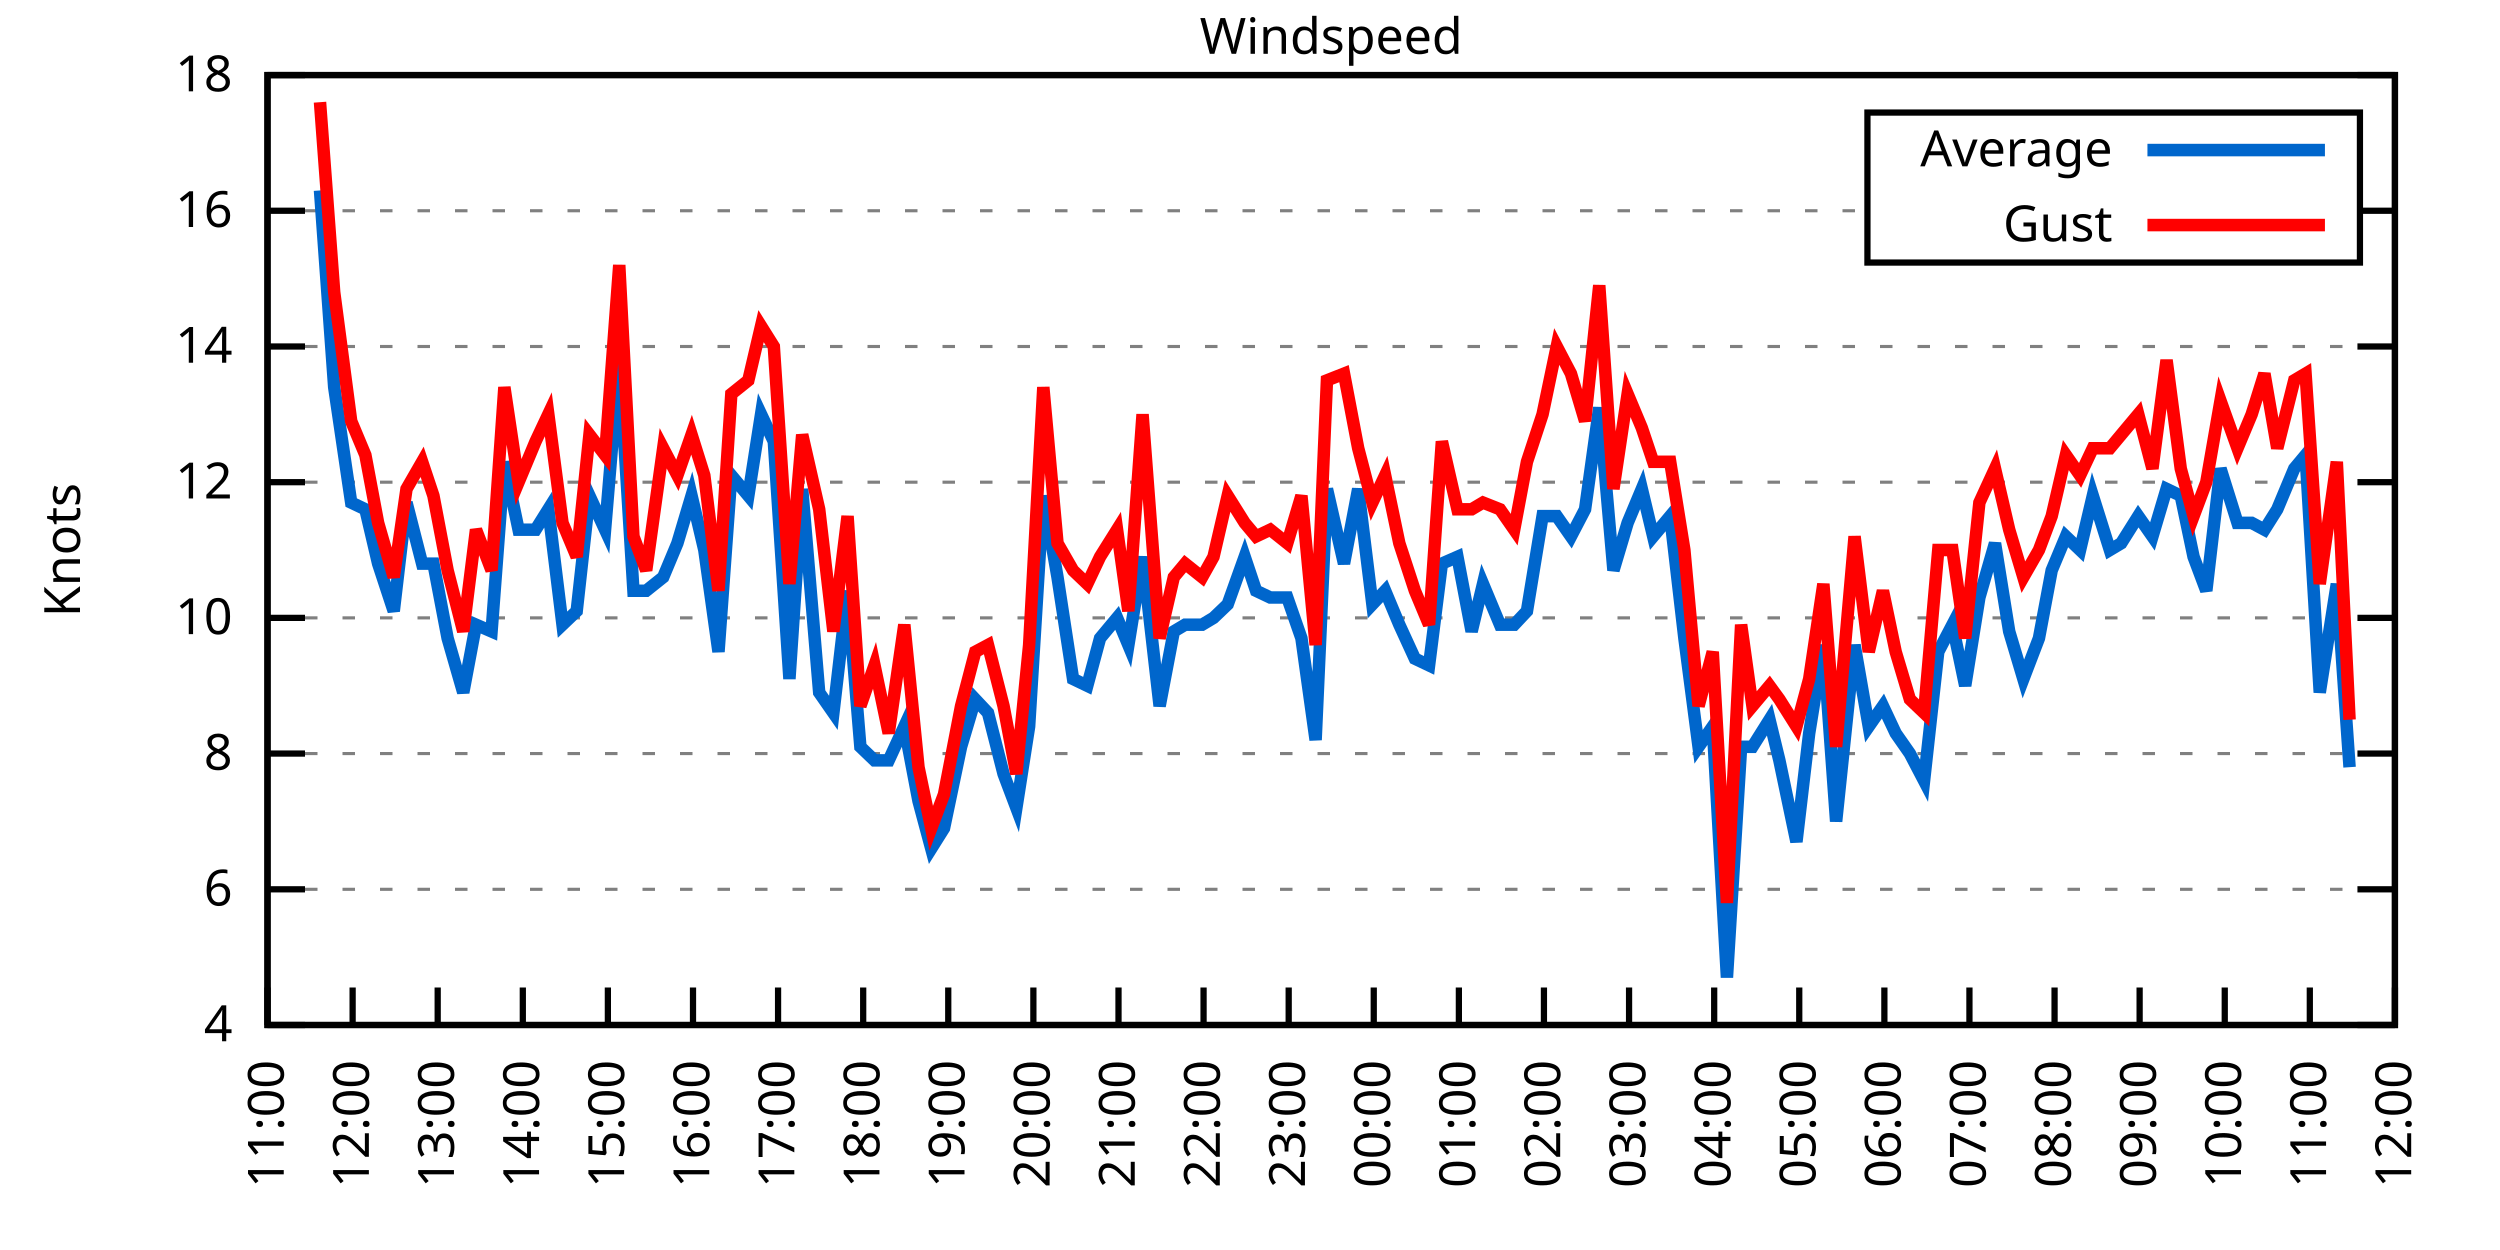
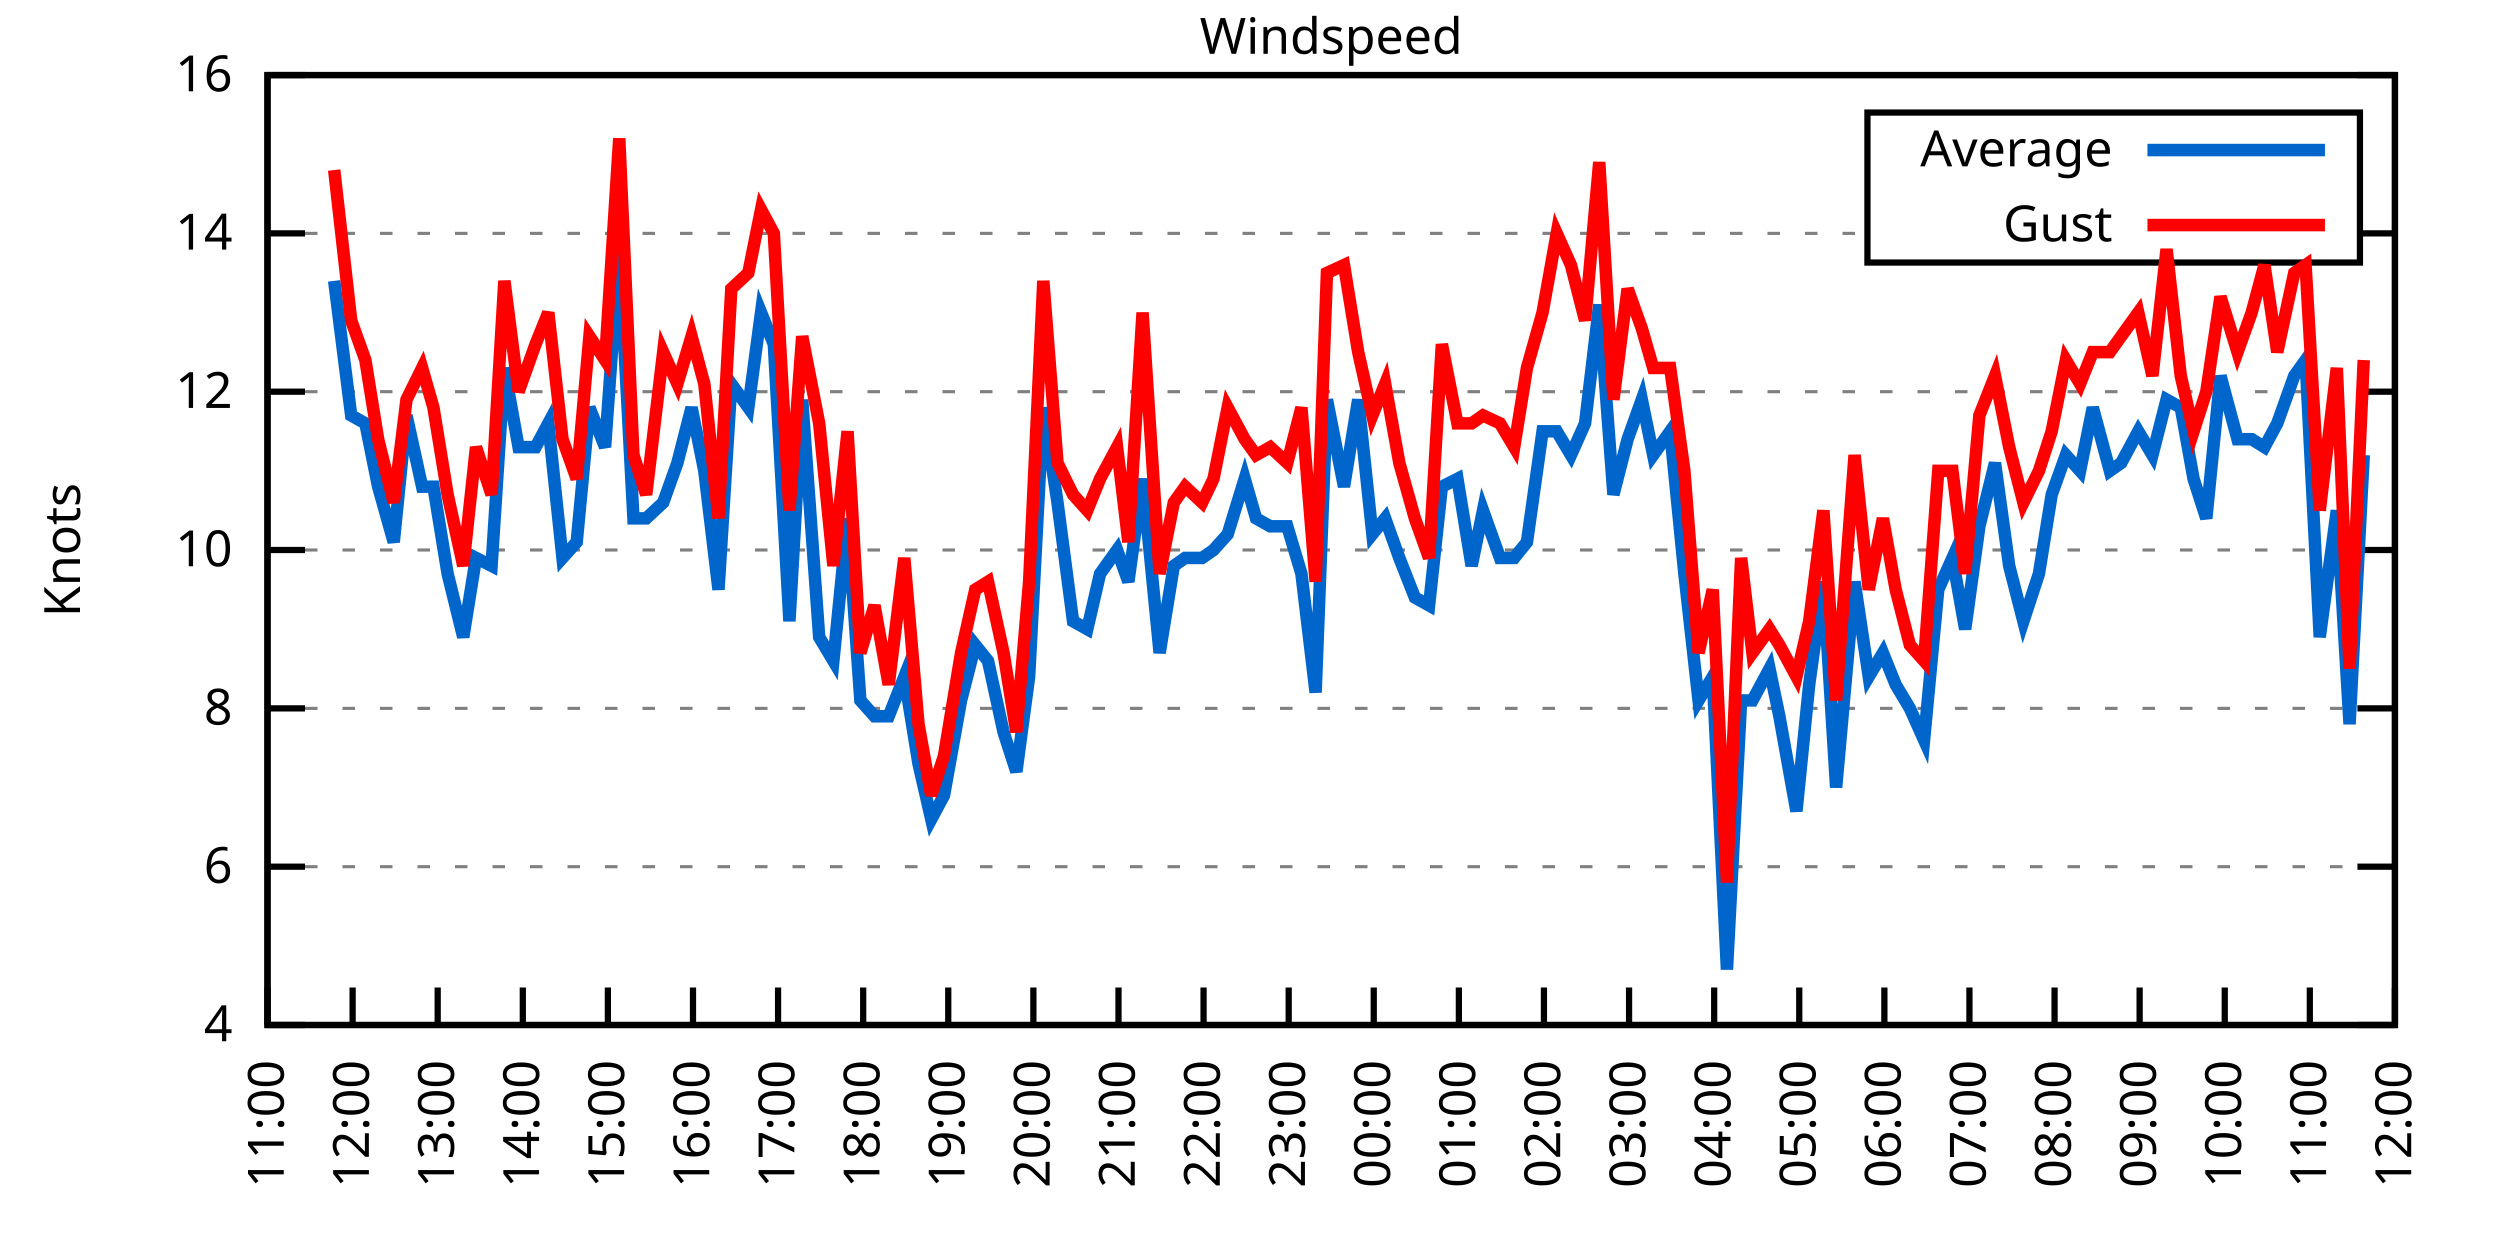
<svg xmlns="http://www.w3.org/2000/svg" xmlns:xlink="http://www.w3.org/1999/xlink" width="400" height="200" viewBox="0 0 400 200">
  <g id="gnuplot_canvas">
    <rect x="0" y="0" width="400" height="200" fill="none" />
    <defs>
      <circle id="gpDot" r="0.5" stroke-width="0.5" stroke="currentColor" />
      <path id="gpPt0" stroke-width="0.333" stroke="currentColor" d="M-1,0 h2 M0,-1 v2" />
      <path id="gpPt1" stroke-width="0.333" stroke="currentColor" d="M-1,-1 L1,1 M1,-1 L-1,1" />
      <path id="gpPt2" stroke-width="0.333" stroke="currentColor" d="M-1,0 L1,0 M0,-1 L0,1 M-1,-1 L1,1 M-1,1 L1,-1" />
      <rect id="gpPt3" stroke-width="0.333" stroke="currentColor" x="-1" y="-1" width="2" height="2" />
      <rect id="gpPt4" stroke-width="0.333" stroke="currentColor" fill="currentColor" x="-1" y="-1" width="2" height="2" />
      <circle id="gpPt5" stroke-width="0.333" stroke="currentColor" cx="0" cy="0" r="1" />
      <use xlink:href="#gpPt5" id="gpPt6" fill="currentColor" stroke="none" />
      <path id="gpPt7" stroke-width="0.333" stroke="currentColor" d="M0,-1.33 L-1.33,0.67 L1.33,0.67 z" />
      <use xlink:href="#gpPt7" id="gpPt8" fill="currentColor" stroke="none" />
      <use xlink:href="#gpPt7" id="gpPt9" stroke="currentColor" transform="rotate(180)" />
      <use xlink:href="#gpPt9" id="gpPt10" fill="currentColor" stroke="none" />
      <use xlink:href="#gpPt3" id="gpPt11" stroke="currentColor" transform="rotate(45)" />
      <use xlink:href="#gpPt11" id="gpPt12" fill="currentColor" stroke="none" />
      <path id="gpPt13" stroke-width="0.333" stroke="currentColor" d="M0,1.330 L1.265,0.411 L0.782,-1.067 L-0.782,-1.076 L-1.265,0.411 z" />
      <use xlink:href="#gpPt13" id="gpPt14" fill="currentColor" stroke="none" />
      <filter id="textbox" filterUnits="objectBoundingBox" x="0" y="0" height="1" width="1">
        <feFlood flood-color="white" flood-opacity="1" result="bgnd" />
        <feComposite in="SourceGraphic" in2="bgnd" operator="atop" />
      </filter>
      <filter id="greybox" filterUnits="objectBoundingBox" x="0" y="0" height="1" width="1">
        <feFlood flood-color="lightgrey" flood-opacity="1" result="grey" />
        <feComposite in="SourceGraphic" in2="grey" operator="atop" />
      </filter>
    </defs>
    <g fill="none" color="white" stroke="currentColor" stroke-width="1.00" stroke-linecap="butt" stroke-linejoin="miter">
</g>
    <g fill="none" color="black" stroke="currentColor" stroke-width="1.00" stroke-linecap="butt" stroke-linejoin="miter">
      <g stroke="none" shape-rendering="crispEdges">
        <polygon fill="rgb(255, 255, 255)" points="42.80,164.00 383.18,164.00 383.18,12.02 42.80,12.02 " />
      </g>
    </g>
    <g fill="none" color="black" stroke="currentColor" stroke-width="1.00" stroke-linecap="butt" stroke-linejoin="miter">
</g>
    <g fill="none" color="black" stroke="black" stroke-width="0.50" stroke-linecap="butt" stroke-linejoin="miter">
</g>
    <g fill="none" color="gray" stroke="currentColor" stroke-width="0.50" stroke-linecap="butt" stroke-linejoin="miter">
      <path stroke="gray" stroke-dasharray="2,4" class="gridline" d="M42.80,164.00 L383.19,164.00  " />
    </g>
    <g fill="none" color="gray" stroke="gray" stroke-width="1.00" stroke-linecap="butt" stroke-linejoin="miter">
</g>
    <g fill="none" color="black" stroke="currentColor" stroke-width="1.00" stroke-linecap="butt" stroke-linejoin="miter">
      <path stroke="black" d="M42.80,164.00 L48.80,164.00 M383.19,164.00 L377.19,164.00  " />
      <g transform="translate(37.20,166.60)" stroke="none" fill="black" font-family="Sans" font-size="8.00" text-anchor="end">
        <text>
          <tspan font-family="Sans"> 4</tspan>
        </text>
      </g>
    </g>
    <g fill="none" color="black" stroke="currentColor" stroke-width="1.00" stroke-linecap="butt" stroke-linejoin="miter">
</g>
    <g fill="none" color="black" stroke="black" stroke-width="0.50" stroke-linecap="butt" stroke-linejoin="miter">
</g>
    <g fill="none" color="gray" stroke="currentColor" stroke-width="0.50" stroke-linecap="butt" stroke-linejoin="miter">
-       <path stroke="gray" stroke-dasharray="2,4" class="gridline" d="M42.80,142.29 L383.19,142.29  " />
-     </g>
-     <g fill="none" color="gray" stroke="gray" stroke-width="1.00" stroke-linecap="butt" stroke-linejoin="miter">
- </g>
-     <g fill="none" color="black" stroke="currentColor" stroke-width="1.00" stroke-linecap="butt" stroke-linejoin="miter">
-       <path stroke="black" d="M42.80,142.29 L48.80,142.29 M383.19,142.29 L377.19,142.29  " />
-       <g transform="translate(37.20,144.89)" stroke="none" fill="black" font-family="Sans" font-size="8.00" text-anchor="end">
+       <path stroke="gray" stroke-dasharray="2,4" class="gridline" d="M42.80,138.67 L383.19,138.67  " />
+     </g>
+     <g fill="none" color="gray" stroke="gray" stroke-width="1.00" stroke-linecap="butt" stroke-linejoin="miter">
+ </g>
+     <g fill="none" color="black" stroke="currentColor" stroke-width="1.00" stroke-linecap="butt" stroke-linejoin="miter">
+       <path stroke="black" d="M42.80,138.67 L48.80,138.67 M383.19,138.67 L377.19,138.67  " />
+       <g transform="translate(37.20,141.27)" stroke="none" fill="black" font-family="Sans" font-size="8.00" text-anchor="end">
        <text>
          <tspan font-family="Sans"> 6</tspan>
        </text>
      </g>
    </g>
    <g fill="none" color="black" stroke="currentColor" stroke-width="1.00" stroke-linecap="butt" stroke-linejoin="miter">
</g>
    <g fill="none" color="black" stroke="black" stroke-width="0.50" stroke-linecap="butt" stroke-linejoin="miter">
</g>
    <g fill="none" color="gray" stroke="currentColor" stroke-width="0.50" stroke-linecap="butt" stroke-linejoin="miter">
-       <path stroke="gray" stroke-dasharray="2,4" class="gridline" d="M42.80,120.57 L383.19,120.57  " />
-     </g>
-     <g fill="none" color="gray" stroke="gray" stroke-width="1.00" stroke-linecap="butt" stroke-linejoin="miter">
- </g>
-     <g fill="none" color="black" stroke="currentColor" stroke-width="1.00" stroke-linecap="butt" stroke-linejoin="miter">
-       <path stroke="black" d="M42.80,120.57 L48.80,120.57 M383.19,120.57 L377.19,120.57  " />
-       <g transform="translate(37.20,123.17)" stroke="none" fill="black" font-family="Sans" font-size="8.00" text-anchor="end">
+       <path stroke="gray" stroke-dasharray="2,4" class="gridline" d="M42.80,113.34 L383.19,113.34  " />
+     </g>
+     <g fill="none" color="gray" stroke="gray" stroke-width="1.00" stroke-linecap="butt" stroke-linejoin="miter">
+ </g>
+     <g fill="none" color="black" stroke="currentColor" stroke-width="1.00" stroke-linecap="butt" stroke-linejoin="miter">
+       <path stroke="black" d="M42.80,113.34 L48.80,113.34 M383.19,113.34 L377.19,113.34  " />
+       <g transform="translate(37.20,115.94)" stroke="none" fill="black" font-family="Sans" font-size="8.00" text-anchor="end">
        <text>
          <tspan font-family="Sans"> 8</tspan>
        </text>
      </g>
    </g>
    <g fill="none" color="black" stroke="currentColor" stroke-width="1.00" stroke-linecap="butt" stroke-linejoin="miter">
</g>
    <g fill="none" color="black" stroke="black" stroke-width="0.50" stroke-linecap="butt" stroke-linejoin="miter">
</g>
    <g fill="none" color="gray" stroke="currentColor" stroke-width="0.50" stroke-linecap="butt" stroke-linejoin="miter">
-       <path stroke="gray" stroke-dasharray="2,4" class="gridline" d="M42.80,98.86 L383.19,98.86  " />
-     </g>
-     <g fill="none" color="gray" stroke="gray" stroke-width="1.00" stroke-linecap="butt" stroke-linejoin="miter">
- </g>
-     <g fill="none" color="black" stroke="currentColor" stroke-width="1.00" stroke-linecap="butt" stroke-linejoin="miter">
-       <path stroke="black" d="M42.80,98.86 L48.80,98.86 M383.19,98.86 L377.19,98.86  " />
-       <g transform="translate(37.20,101.46)" stroke="none" fill="black" font-family="Sans" font-size="8.00" text-anchor="end">
+       <path stroke="gray" stroke-dasharray="2,4" class="gridline" d="M42.80,88.00 L383.19,88.00  " />
+     </g>
+     <g fill="none" color="gray" stroke="gray" stroke-width="1.00" stroke-linecap="butt" stroke-linejoin="miter">
+ </g>
+     <g fill="none" color="black" stroke="currentColor" stroke-width="1.00" stroke-linecap="butt" stroke-linejoin="miter">
+       <path stroke="black" d="M42.80,88.00 L48.80,88.00 M383.19,88.00 L377.19,88.00  " />
+       <g transform="translate(37.20,90.60)" stroke="none" fill="black" font-family="Sans" font-size="8.00" text-anchor="end">
        <text>
          <tspan font-family="Sans"> 10</tspan>
        </text>
      </g>
    </g>
    <g fill="none" color="black" stroke="currentColor" stroke-width="1.00" stroke-linecap="butt" stroke-linejoin="miter">
</g>
    <g fill="none" color="black" stroke="black" stroke-width="0.50" stroke-linecap="butt" stroke-linejoin="miter">
</g>
    <g fill="none" color="gray" stroke="currentColor" stroke-width="0.50" stroke-linecap="butt" stroke-linejoin="miter">
-       <path stroke="gray" stroke-dasharray="2,4" class="gridline" d="M42.80,77.15 L383.19,77.15  " />
-     </g>
-     <g fill="none" color="gray" stroke="gray" stroke-width="1.00" stroke-linecap="butt" stroke-linejoin="miter">
- </g>
-     <g fill="none" color="black" stroke="currentColor" stroke-width="1.00" stroke-linecap="butt" stroke-linejoin="miter">
-       <path stroke="black" d="M42.80,77.15 L48.80,77.15 M383.19,77.15 L377.19,77.15  " />
-       <g transform="translate(37.20,79.75)" stroke="none" fill="black" font-family="Sans" font-size="8.00" text-anchor="end">
+       <path stroke="gray" stroke-dasharray="2,4" class="gridline" d="M42.80,62.67 L383.19,62.67  " />
+     </g>
+     <g fill="none" color="gray" stroke="gray" stroke-width="1.00" stroke-linecap="butt" stroke-linejoin="miter">
+ </g>
+     <g fill="none" color="black" stroke="currentColor" stroke-width="1.00" stroke-linecap="butt" stroke-linejoin="miter">
+       <path stroke="black" d="M42.80,62.67 L48.80,62.67 M383.19,62.67 L377.19,62.67  " />
+       <g transform="translate(37.20,65.27)" stroke="none" fill="black" font-family="Sans" font-size="8.00" text-anchor="end">
        <text>
          <tspan font-family="Sans"> 12</tspan>
        </text>
      </g>
    </g>
    <g fill="none" color="black" stroke="currentColor" stroke-width="1.00" stroke-linecap="butt" stroke-linejoin="miter">
</g>
    <g fill="none" color="black" stroke="black" stroke-width="0.50" stroke-linecap="butt" stroke-linejoin="miter">
</g>
    <g fill="none" color="gray" stroke="currentColor" stroke-width="0.50" stroke-linecap="butt" stroke-linejoin="miter">
-       <path stroke="gray" stroke-dasharray="2,4" class="gridline" d="M42.80,55.44 L383.19,55.44  " />
-     </g>
-     <g fill="none" color="gray" stroke="gray" stroke-width="1.00" stroke-linecap="butt" stroke-linejoin="miter">
- </g>
-     <g fill="none" color="black" stroke="currentColor" stroke-width="1.00" stroke-linecap="butt" stroke-linejoin="miter">
-       <path stroke="black" d="M42.80,55.44 L48.80,55.44 M383.19,55.44 L377.19,55.44  " />
-       <g transform="translate(37.20,58.04)" stroke="none" fill="black" font-family="Sans" font-size="8.00" text-anchor="end">
+       <path stroke="gray" stroke-dasharray="2,4" class="gridline" d="M42.80,37.34 L298.79,37.34 M377.59,37.34 L383.19,37.34  " />
+     </g>
+     <g fill="none" color="gray" stroke="gray" stroke-width="1.00" stroke-linecap="butt" stroke-linejoin="miter">
+ </g>
+     <g fill="none" color="black" stroke="currentColor" stroke-width="1.00" stroke-linecap="butt" stroke-linejoin="miter">
+       <path stroke="black" d="M42.80,37.34 L48.80,37.34 M383.19,37.34 L377.19,37.34  " />
+       <g transform="translate(37.20,39.94)" stroke="none" fill="black" font-family="Sans" font-size="8.00" text-anchor="end">
        <text>
          <tspan font-family="Sans"> 14</tspan>
-         </text>
-       </g>
-     </g>
-     <g fill="none" color="black" stroke="currentColor" stroke-width="1.00" stroke-linecap="butt" stroke-linejoin="miter">
- </g>
-     <g fill="none" color="black" stroke="black" stroke-width="0.50" stroke-linecap="butt" stroke-linejoin="miter">
- </g>
-     <g fill="none" color="gray" stroke="currentColor" stroke-width="0.50" stroke-linecap="butt" stroke-linejoin="miter">
-       <path stroke="gray" stroke-dasharray="2,4" class="gridline" d="M42.80,33.72 L298.79,33.72 M377.59,33.72 L383.19,33.72  " />
-     </g>
-     <g fill="none" color="gray" stroke="gray" stroke-width="1.00" stroke-linecap="butt" stroke-linejoin="miter">
- </g>
-     <g fill="none" color="black" stroke="currentColor" stroke-width="1.00" stroke-linecap="butt" stroke-linejoin="miter">
-       <path stroke="black" d="M42.80,33.72 L48.80,33.72 M383.19,33.72 L377.19,33.72  " />
-       <g transform="translate(37.20,36.32)" stroke="none" fill="black" font-family="Sans" font-size="8.00" text-anchor="end">
-         <text>
-           <tspan font-family="Sans"> 16</tspan>
        </text>
      </g>
    </g>
    <g fill="none" color="black" stroke="currentColor" stroke-width="1.00" stroke-linecap="butt" stroke-linejoin="miter">
</g>
    <g fill="none" color="black" stroke="black" stroke-width="0.50" stroke-linecap="butt" stroke-linejoin="miter">
</g>
    <g fill="none" color="gray" stroke="currentColor" stroke-width="0.50" stroke-linecap="butt" stroke-linejoin="miter">
      <path stroke="gray" stroke-dasharray="2,4" class="gridline" d="M42.80,12.01 L383.19,12.01  " />
    </g>
    <g fill="none" color="gray" stroke="gray" stroke-width="1.00" stroke-linecap="butt" stroke-linejoin="miter">
</g>
    <g fill="none" color="black" stroke="currentColor" stroke-width="1.00" stroke-linecap="butt" stroke-linejoin="miter">
      <path stroke="black" d="M42.80,12.01 L48.80,12.01 M383.19,12.01 L377.19,12.01  " />
      <g transform="translate(37.20,14.61)" stroke="none" fill="black" font-family="Sans" font-size="8.00" text-anchor="end">
        <text>
-           <tspan font-family="Sans"> 18</tspan>
+           <tspan font-family="Sans"> 16</tspan>
        </text>
      </g>
    </g>
    <g fill="none" color="black" stroke="currentColor" stroke-width="1.00" stroke-linecap="butt" stroke-linejoin="miter">
      <path stroke="black" d="M42.80,164.00 L42.80,158.00  " />
      <g transform="translate(45.40,169.60) rotate(270.00)" stroke="none" fill="black" font-family="Sans" font-size="8.00" text-anchor="end">
        <text>
          <tspan font-family="Sans">11:00</tspan>
        </text>
      </g>
    </g>
    <g fill="none" color="black" stroke="currentColor" stroke-width="1.00" stroke-linecap="butt" stroke-linejoin="miter">
      <path stroke="black" d="M56.42,164.00 L56.42,158.00  " />
      <g transform="translate(59.02,169.60) rotate(270.00)" stroke="none" fill="black" font-family="Sans" font-size="8.00" text-anchor="end">
        <text>
          <tspan font-family="Sans">12:00</tspan>
        </text>
      </g>
    </g>
    <g fill="none" color="black" stroke="currentColor" stroke-width="1.00" stroke-linecap="butt" stroke-linejoin="miter">
      <path stroke="black" d="M70.03,164.00 L70.03,158.00  " />
      <g transform="translate(72.63,169.60) rotate(270.00)" stroke="none" fill="black" font-family="Sans" font-size="8.00" text-anchor="end">
        <text>
          <tspan font-family="Sans">13:00</tspan>
        </text>
      </g>
    </g>
    <g fill="none" color="black" stroke="currentColor" stroke-width="1.00" stroke-linecap="butt" stroke-linejoin="miter">
      <path stroke="black" d="M83.65,164.00 L83.65,158.00  " />
      <g transform="translate(86.25,169.60) rotate(270.00)" stroke="none" fill="black" font-family="Sans" font-size="8.00" text-anchor="end">
        <text>
          <tspan font-family="Sans">14:00</tspan>
        </text>
      </g>
    </g>
    <g fill="none" color="black" stroke="currentColor" stroke-width="1.00" stroke-linecap="butt" stroke-linejoin="miter">
      <path stroke="black" d="M97.26,164.00 L97.26,158.00  " />
      <g transform="translate(99.86,169.60) rotate(270.00)" stroke="none" fill="black" font-family="Sans" font-size="8.00" text-anchor="end">
        <text>
          <tspan font-family="Sans">15:00</tspan>
        </text>
      </g>
    </g>
    <g fill="none" color="black" stroke="currentColor" stroke-width="1.00" stroke-linecap="butt" stroke-linejoin="miter">
      <path stroke="black" d="M110.88,164.00 L110.88,158.00  " />
      <g transform="translate(113.48,169.60) rotate(270.00)" stroke="none" fill="black" font-family="Sans" font-size="8.00" text-anchor="end">
        <text>
          <tspan font-family="Sans">16:00</tspan>
        </text>
      </g>
    </g>
    <g fill="none" color="black" stroke="currentColor" stroke-width="1.00" stroke-linecap="butt" stroke-linejoin="miter">
      <path stroke="black" d="M124.49,164.00 L124.49,158.00  " />
      <g transform="translate(127.09,169.60) rotate(270.00)" stroke="none" fill="black" font-family="Sans" font-size="8.00" text-anchor="end">
        <text>
          <tspan font-family="Sans">17:00</tspan>
        </text>
      </g>
    </g>
    <g fill="none" color="black" stroke="currentColor" stroke-width="1.00" stroke-linecap="butt" stroke-linejoin="miter">
      <path stroke="black" d="M138.11,164.00 L138.11,158.00  " />
      <g transform="translate(140.71,169.60) rotate(270.00)" stroke="none" fill="black" font-family="Sans" font-size="8.00" text-anchor="end">
        <text>
          <tspan font-family="Sans">18:00</tspan>
        </text>
      </g>
    </g>
    <g fill="none" color="black" stroke="currentColor" stroke-width="1.00" stroke-linecap="butt" stroke-linejoin="miter">
      <path stroke="black" d="M151.72,164.00 L151.72,158.00  " />
      <g transform="translate(154.32,169.60) rotate(270.00)" stroke="none" fill="black" font-family="Sans" font-size="8.00" text-anchor="end">
        <text>
          <tspan font-family="Sans">19:00</tspan>
        </text>
      </g>
    </g>
    <g fill="none" color="black" stroke="currentColor" stroke-width="1.00" stroke-linecap="butt" stroke-linejoin="miter">
      <path stroke="black" d="M165.34,164.00 L165.34,158.00  " />
      <g transform="translate(167.94,169.60) rotate(270.00)" stroke="none" fill="black" font-family="Sans" font-size="8.00" text-anchor="end">
        <text>
          <tspan font-family="Sans">20:00</tspan>
        </text>
      </g>
    </g>
    <g fill="none" color="black" stroke="currentColor" stroke-width="1.00" stroke-linecap="butt" stroke-linejoin="miter">
      <path stroke="black" d="M178.96,164.00 L178.96,158.00  " />
      <g transform="translate(181.56,169.60) rotate(270.00)" stroke="none" fill="black" font-family="Sans" font-size="8.00" text-anchor="end">
        <text>
          <tspan font-family="Sans">21:00</tspan>
        </text>
      </g>
    </g>
    <g fill="none" color="black" stroke="currentColor" stroke-width="1.00" stroke-linecap="butt" stroke-linejoin="miter">
      <path stroke="black" d="M192.57,164.00 L192.57,158.00  " />
      <g transform="translate(195.17,169.60) rotate(270.00)" stroke="none" fill="black" font-family="Sans" font-size="8.00" text-anchor="end">
        <text>
          <tspan font-family="Sans">22:00</tspan>
        </text>
      </g>
    </g>
    <g fill="none" color="black" stroke="currentColor" stroke-width="1.00" stroke-linecap="butt" stroke-linejoin="miter">
      <path stroke="black" d="M206.19,164.00 L206.19,158.00  " />
      <g transform="translate(208.79,169.60) rotate(270.00)" stroke="none" fill="black" font-family="Sans" font-size="8.00" text-anchor="end">
        <text>
          <tspan font-family="Sans">23:00</tspan>
        </text>
      </g>
    </g>
    <g fill="none" color="black" stroke="currentColor" stroke-width="1.00" stroke-linecap="butt" stroke-linejoin="miter">
      <path stroke="black" d="M219.80,164.00 L219.80,158.00  " />
      <g transform="translate(222.40,169.60) rotate(270.00)" stroke="none" fill="black" font-family="Sans" font-size="8.00" text-anchor="end">
        <text>
          <tspan font-family="Sans">00:00</tspan>
        </text>
      </g>
    </g>
    <g fill="none" color="black" stroke="currentColor" stroke-width="1.00" stroke-linecap="butt" stroke-linejoin="miter">
      <path stroke="black" d="M233.42,164.00 L233.42,158.00  " />
      <g transform="translate(236.02,169.60) rotate(270.00)" stroke="none" fill="black" font-family="Sans" font-size="8.00" text-anchor="end">
        <text>
          <tspan font-family="Sans">01:00</tspan>
        </text>
      </g>
    </g>
    <g fill="none" color="black" stroke="currentColor" stroke-width="1.00" stroke-linecap="butt" stroke-linejoin="miter">
      <path stroke="black" d="M247.03,164.00 L247.03,158.00  " />
      <g transform="translate(249.63,169.60) rotate(270.00)" stroke="none" fill="black" font-family="Sans" font-size="8.00" text-anchor="end">
        <text>
          <tspan font-family="Sans">02:00</tspan>
        </text>
      </g>
    </g>
    <g fill="none" color="black" stroke="currentColor" stroke-width="1.00" stroke-linecap="butt" stroke-linejoin="miter">
      <path stroke="black" d="M260.65,164.00 L260.65,158.00  " />
      <g transform="translate(263.25,169.60) rotate(270.00)" stroke="none" fill="black" font-family="Sans" font-size="8.00" text-anchor="end">
        <text>
          <tspan font-family="Sans">03:00</tspan>
        </text>
      </g>
    </g>
    <g fill="none" color="black" stroke="currentColor" stroke-width="1.00" stroke-linecap="butt" stroke-linejoin="miter">
      <path stroke="black" d="M274.27,164.00 L274.27,158.00  " />
      <g transform="translate(276.87,169.60) rotate(270.00)" stroke="none" fill="black" font-family="Sans" font-size="8.00" text-anchor="end">
        <text>
          <tspan font-family="Sans">04:00</tspan>
        </text>
      </g>
    </g>
    <g fill="none" color="black" stroke="currentColor" stroke-width="1.00" stroke-linecap="butt" stroke-linejoin="miter">
      <path stroke="black" d="M287.88,164.00 L287.88,158.00  " />
      <g transform="translate(290.48,169.60) rotate(270.00)" stroke="none" fill="black" font-family="Sans" font-size="8.00" text-anchor="end">
        <text>
          <tspan font-family="Sans">05:00</tspan>
        </text>
      </g>
    </g>
    <g fill="none" color="black" stroke="currentColor" stroke-width="1.00" stroke-linecap="butt" stroke-linejoin="miter">
      <path stroke="black" d="M301.50,164.00 L301.50,158.00  " />
      <g transform="translate(304.10,169.60) rotate(270.00)" stroke="none" fill="black" font-family="Sans" font-size="8.00" text-anchor="end">
        <text>
          <tspan font-family="Sans">06:00</tspan>
        </text>
      </g>
    </g>
    <g fill="none" color="black" stroke="currentColor" stroke-width="1.00" stroke-linecap="butt" stroke-linejoin="miter">
      <path stroke="black" d="M315.11,164.00 L315.11,158.00  " />
      <g transform="translate(317.71,169.60) rotate(270.00)" stroke="none" fill="black" font-family="Sans" font-size="8.00" text-anchor="end">
        <text>
          <tspan font-family="Sans">07:00</tspan>
        </text>
      </g>
    </g>
    <g fill="none" color="black" stroke="currentColor" stroke-width="1.00" stroke-linecap="butt" stroke-linejoin="miter">
      <path stroke="black" d="M328.73,164.00 L328.73,158.00  " />
      <g transform="translate(331.33,169.60) rotate(270.00)" stroke="none" fill="black" font-family="Sans" font-size="8.00" text-anchor="end">
        <text>
          <tspan font-family="Sans">08:00</tspan>
        </text>
      </g>
    </g>
    <g fill="none" color="black" stroke="currentColor" stroke-width="1.00" stroke-linecap="butt" stroke-linejoin="miter">
      <path stroke="black" d="M342.34,164.00 L342.34,158.00  " />
      <g transform="translate(344.94,169.60) rotate(270.00)" stroke="none" fill="black" font-family="Sans" font-size="8.00" text-anchor="end">
        <text>
          <tspan font-family="Sans">09:00</tspan>
        </text>
      </g>
    </g>
    <g fill="none" color="black" stroke="currentColor" stroke-width="1.00" stroke-linecap="butt" stroke-linejoin="miter">
      <path stroke="black" d="M355.96,164.00 L355.96,158.00  " />
      <g transform="translate(358.56,169.60) rotate(270.00)" stroke="none" fill="black" font-family="Sans" font-size="8.00" text-anchor="end">
        <text>
          <tspan font-family="Sans">10:00</tspan>
        </text>
      </g>
    </g>
    <g fill="none" color="black" stroke="currentColor" stroke-width="1.00" stroke-linecap="butt" stroke-linejoin="miter">
      <path stroke="black" d="M369.57,164.00 L369.57,158.00  " />
      <g transform="translate(372.17,169.60) rotate(270.00)" stroke="none" fill="black" font-family="Sans" font-size="8.00" text-anchor="end">
        <text>
          <tspan font-family="Sans">11:00</tspan>
        </text>
      </g>
    </g>
    <g fill="none" color="black" stroke="currentColor" stroke-width="1.00" stroke-linecap="butt" stroke-linejoin="miter">
      <path stroke="black" d="M383.19,164.00 L383.19,158.00  " />
      <g transform="translate(385.79,169.60) rotate(270.00)" stroke="none" fill="black" font-family="Sans" font-size="8.00" text-anchor="end">
        <text>
          <tspan font-family="Sans">12:00</tspan>
        </text>
      </g>
    </g>
    <g fill="none" color="black" stroke="currentColor" stroke-width="1.00" stroke-linecap="butt" stroke-linejoin="miter">
</g>
    <g fill="none" color="black" stroke="currentColor" stroke-width="1.00" stroke-linecap="butt" stroke-linejoin="miter">
      <path stroke="black" d="M42.80,12.01 L42.80,164.00 L383.19,164.00 L383.19,12.01 L42.80,12.01 Z  " />
    </g>
    <g fill="none" color="black" stroke="currentColor" stroke-width="1.00" stroke-linecap="butt" stroke-linejoin="miter">
</g>
    <g fill="none" color="black" stroke="currentColor" stroke-width="1.00" stroke-linecap="butt" stroke-linejoin="miter">
      <path stroke="black" d="M298.79,42.01 L298.79,18.01 L377.59,18.01 L377.59,42.01 L298.79,42.01 Z  " />
    </g>
    <g id="Windspeed_plot_1">
      <g fill="none" color="white" stroke="black" stroke-width="2.00" stroke-linecap="butt" stroke-linejoin="miter">
</g>
      <g fill="none" color="black" stroke="currentColor" stroke-width="2.00" stroke-linecap="butt" stroke-linejoin="miter">
        <g transform="translate(337.99,26.61)" stroke="none" fill="black" font-family="Sans" font-size="8.00" text-anchor="end">
          <text>
            <tspan font-family="Sans">Average</tspan>
          </text>
        </g>
      </g>
      <g fill="none" color="black" stroke="currentColor" stroke-width="2.00" stroke-linecap="butt" stroke-linejoin="miter">
-         <path stroke="rgb(  0, 102, 204)" d="M343.59,24.01 L371.99,24.01 M51.20,30.47 L53.47,61.95 L56.19,80.41 L58.46,81.49 L60.50,90.18 L63.00,97.78   L65.04,80.41 L67.54,90.18 L69.35,90.18 L71.62,102.12 L74.12,110.80 L76.16,99.95 L78.65,101.03 L80.70,73.89   L82.97,84.75 L85.69,84.75 L87.73,81.49 L90.00,99.95 L92.27,97.78 L94.31,79.32 L96.81,84.75 L99.08,57.61   L101.35,94.52 L103.39,94.52 L106.11,92.35 L108.38,86.92 L110.65,79.32 L112.69,88.00 L114.96,104.29 L117.01,76.06   L119.73,79.32 L121.77,66.29 L123.81,70.63 L126.31,108.63 L128.35,78.23 L131.07,110.80 L133.34,114.06 L135.61,94.52   L137.66,119.49 L139.92,121.66 L142.19,121.66 L144.69,116.23 L146.96,128.17 L149.00,135.77 L151.04,132.52 L153.77,119.49   L156.04,111.89 L158.08,114.06 L160.57,123.83 L162.62,129.26 L164.66,116.23 L166.93,79.32 L169.20,92.35 L171.69,108.63   L173.96,109.72 L176.01,102.12 L178.73,98.86 L180.54,103.20 L182.81,89.09 L185.54,112.97 L187.81,101.03 L189.62,99.95   L192.34,99.95 L194.16,98.86 L196.43,96.69 L199.15,89.09 L200.97,94.52 L203.24,95.60 L205.96,95.60 L208.23,102.12   L210.50,118.40 L212.31,78.23 L215.04,90.18 L217.31,78.23 L219.58,96.69 L221.62,94.52 L223.89,99.95 L226.38,105.38   L228.65,106.46 L230.70,90.18 L233.19,89.09 L235.46,101.03 L237.28,93.43 L240.00,99.95 L242.27,99.95 L244.31,97.78   L246.81,82.58 L249.08,82.58 L251.35,85.83 L253.61,81.49 L255.88,65.21 L258.15,91.26 L260.42,83.66 L262.69,78.23   L264.51,85.83 L267.23,82.58 L269.50,102.12 L271.77,119.49 L274.04,116.23 L276.31,156.40 L278.58,119.49 L280.39,119.49   L283.12,115.15 L284.70,121.66 L287.43,134.69 L289.47,117.32 L291.74,103.20 L293.78,131.43 L296.73,103.20 L299.00,116.23   L301.27,112.97 L303.31,117.32 L305.58,120.57 L307.85,124.92 L310.12,104.29 L312.39,99.95 L314.43,109.72 L316.70,95.60   L319.20,86.92 L321.47,101.03 L323.74,108.63 L326.23,102.12 L328.27,91.26 L330.54,85.83 L332.81,88.00 L334.85,79.32   L337.58,88.00 L339.39,86.92 L342.12,82.58 L344.39,85.83 L346.65,78.23 L348.92,79.32 L350.97,89.09 L353.01,94.52   L355.28,74.98 L358.00,83.66 L360.27,83.66 L362.31,84.75 L364.36,81.49 L367.08,74.98 L368.89,72.81 L371.16,110.80   L373.89,93.43 L375.93,122.75  " />
+         <path stroke="rgb(  0, 102, 204)" d="M343.59,24.01 L371.99,24.01 M53.47,44.94 L56.19,66.47 L58.46,67.74 L60.50,77.87 L63.00,86.74 L65.04,66.47   L67.54,77.87 L69.35,77.87 L71.62,91.80 L74.12,101.94 L76.16,89.27 L78.65,90.54 L80.70,58.87 L82.97,71.54   L85.69,71.54 L87.73,67.74 L90.00,89.27 L92.27,86.74 L94.31,65.21 L96.81,71.54 L99.08,39.87 L101.35,82.94   L103.39,82.94 L106.11,80.41 L108.38,74.07 L110.65,65.21 L112.69,75.34 L114.96,94.34 L117.01,61.41 L119.73,65.21   L121.77,50.01 L123.81,55.07 L126.31,99.40 L128.35,63.94 L131.07,101.94 L133.34,105.74 L135.61,82.94 L137.66,112.07   L139.92,114.60 L142.19,114.60 L144.69,108.27 L146.96,122.20 L149.00,131.07 L151.04,127.27 L153.77,112.07 L156.04,103.20   L158.08,105.74 L160.57,117.14 L162.62,123.47 L164.66,108.27 L166.93,65.21 L169.20,80.41 L171.69,99.40 L173.96,100.67   L176.01,91.80 L178.73,88.00 L180.54,93.07 L182.81,76.61 L185.54,104.47 L187.81,90.54 L189.62,89.27 L192.34,89.27   L194.16,88.00 L196.43,85.47 L199.15,76.61 L200.97,82.94 L203.24,84.21 L205.96,84.21 L208.23,91.80 L210.50,110.80   L212.31,63.94 L215.04,77.87 L217.31,63.94 L219.58,85.47 L221.62,82.94 L223.89,89.27 L226.38,95.60 L228.65,96.87   L230.70,77.87 L233.19,76.61 L235.46,90.54 L237.28,81.67 L240.00,89.27 L242.27,89.27 L244.31,86.74 L246.81,69.01   L249.08,69.01 L251.35,72.81 L253.61,67.74 L255.88,48.74 L258.15,79.14 L260.42,70.27 L262.69,63.94 L264.51,72.81   L267.23,69.01 L269.50,91.80 L271.77,112.07 L274.04,108.27 L276.31,155.13 L278.58,112.07 L280.39,112.07 L283.12,107.00   L284.70,114.60 L287.43,129.80 L289.47,109.54 L291.74,93.07 L293.78,126.00 L296.73,93.07 L299.00,108.27 L301.27,104.47   L303.31,109.54 L305.58,113.34 L307.85,118.40 L310.12,94.34 L312.39,89.27 L314.43,100.67 L316.70,84.21 L319.20,74.07   L321.47,90.54 L323.74,99.40 L326.23,91.80 L328.27,79.14 L330.54,72.81 L332.81,75.34 L334.85,65.21 L337.58,75.34   L339.39,74.07 L342.12,69.01 L344.39,72.81 L346.65,63.94 L348.92,65.21 L350.97,76.61 L353.01,82.94 L355.28,60.14   L358.00,70.27 L360.27,70.27 L362.31,71.54 L364.36,67.74 L367.08,60.14 L368.89,57.61 L371.16,101.94 L373.89,81.67   L375.93,115.87 L378.20,72.81  " />
      </g>
    </g>
    <g id="Windspeed_plot_2">
      <g fill="none" color="black" stroke="currentColor" stroke-width="2.00" stroke-linecap="butt" stroke-linejoin="miter">
        <g transform="translate(337.99,38.61)" stroke="none" fill="black" font-family="Sans" font-size="8.00" text-anchor="end">
          <text>
            <tspan font-family="Sans">Gust</tspan>
          </text>
        </g>
      </g>
      <g fill="none" color="black" stroke="currentColor" stroke-width="2.00" stroke-linecap="butt" stroke-linejoin="miter">
-         <path stroke="rgb(255,   0,   0)" d="M343.59,36.01 L371.99,36.01 M51.20,16.35 L53.47,46.75 L56.19,67.38 L58.46,72.81 L60.50,83.66 L63.00,92.35   L65.04,78.23 L67.54,73.89 L69.35,79.32 L71.62,91.26 L74.12,101.03 L76.16,84.75 L78.65,91.26 L80.70,61.95   L82.97,77.15 L85.69,70.63 L87.73,66.29 L90.00,83.66 L92.27,89.09 L94.31,69.55 L96.81,72.81 L99.08,42.41   L101.35,85.83 L103.39,91.26 L106.11,71.72 L108.38,76.06 L110.65,69.55 L112.69,76.06 L114.96,94.52 L117.01,63.04   L119.73,60.86 L121.77,52.18 L123.81,55.44 L126.31,93.43 L128.35,69.55 L131.07,81.49 L133.34,101.03 L135.61,82.58   L137.66,112.97 L139.92,106.46 L142.19,117.32 L144.69,99.95 L146.96,122.75 L149.00,132.52 L151.04,127.09 L153.77,112.97   L156.04,104.29 L158.08,103.20 L160.57,112.97 L162.62,123.83 L164.66,103.20 L166.93,61.95 L169.20,86.92 L171.69,91.26   L173.96,93.43 L176.01,89.09 L178.73,84.75 L180.54,97.78 L182.81,66.29 L185.54,102.12 L187.81,92.35 L189.62,90.18   L192.34,92.35 L194.16,89.09 L196.43,79.32 L199.15,83.66 L200.97,85.83 L203.24,84.75 L205.96,86.92 L208.23,79.32   L210.50,103.20 L212.31,60.86 L215.04,59.78 L217.31,71.72 L219.58,80.41 L221.62,76.06 L223.89,86.92 L226.38,94.52   L228.65,99.95 L230.70,70.63 L233.19,81.49 L235.46,81.49 L237.28,80.41 L240.00,81.49 L242.27,84.75 L244.31,73.89   L246.81,66.29 L249.08,55.44 L251.35,59.78 L253.61,67.38 L255.88,45.66 L258.15,78.23 L260.42,63.04 L262.69,68.46   L264.51,73.89 L267.23,73.89 L269.50,88.00 L271.77,112.97 L274.04,104.29 L276.31,144.46 L278.58,99.95 L280.39,112.97   L283.12,109.72 L284.70,111.89 L287.43,116.23 L289.47,108.63 L291.74,93.43 L293.78,119.49 L296.73,85.83 L299.00,104.29   L301.27,94.52 L303.31,104.29 L305.58,111.89 L307.85,114.06 L310.12,88.00 L312.39,88.00 L314.43,102.12 L316.70,80.41   L319.20,74.98 L321.47,84.75 L323.74,92.35 L326.23,88.00 L328.27,82.58 L330.54,72.81 L332.81,76.06 L334.85,71.72   L337.58,71.72 L339.39,69.55 L342.12,66.29 L344.39,74.98 L346.65,57.61 L348.92,74.98 L350.97,82.58 L353.01,77.15   L355.28,64.12 L358.00,71.72 L360.27,66.29 L362.31,59.78 L364.36,71.72 L367.08,60.86 L368.89,59.78 L371.16,93.43   L373.89,73.89 L375.93,115.15  " />
+         <path stroke="rgb(255,   0,   0)" d="M343.59,36.01 L371.99,36.01 M53.47,27.21 L56.19,51.27 L58.46,57.61 L60.50,70.27 L63.00,80.41 L65.04,63.94   L67.54,58.87 L69.35,65.21 L71.62,79.14 L74.12,90.54 L76.16,71.54 L78.65,79.14 L80.70,44.94 L82.97,62.67   L85.69,55.07 L87.73,50.01 L90.00,70.27 L92.27,76.61 L94.31,53.81 L96.81,57.61 L99.08,22.14 L101.35,72.81   L103.39,79.14 L106.11,56.34 L108.38,61.41 L110.65,53.81 L112.69,61.41 L114.96,82.94 L117.01,46.21 L119.73,43.67   L121.77,33.54 L123.81,37.34 L126.31,81.67 L128.35,53.81 L131.07,67.74 L133.34,90.54 L135.61,69.01 L137.66,104.47   L139.92,96.87 L142.19,109.54 L144.69,89.27 L146.96,115.87 L149.00,127.27 L151.04,120.94 L153.77,104.47 L156.04,94.34   L158.08,93.07 L160.57,104.47 L162.62,117.14 L164.66,93.07 L166.93,44.94 L169.20,74.07 L171.69,79.14 L173.96,81.67   L176.01,76.61 L178.73,71.54 L180.54,86.74 L182.81,50.01 L185.54,91.80 L187.81,80.41 L189.62,77.87 L192.34,80.41   L194.16,76.61 L196.43,65.21 L199.15,70.27 L200.97,72.81 L203.24,71.54 L205.96,74.07 L208.23,65.21 L210.50,93.07   L212.31,43.67 L215.04,42.41 L217.31,56.34 L219.58,66.47 L221.62,61.41 L223.89,74.07 L226.38,82.94 L228.65,89.27   L230.70,55.07 L233.19,67.74 L235.46,67.74 L237.28,66.47 L240.00,67.74 L242.27,71.54 L244.31,58.87 L246.81,50.01   L249.08,37.34 L251.35,42.41 L253.61,51.27 L255.88,25.94 L258.15,63.94 L260.42,46.21 L262.69,52.54 L264.51,58.87   L267.23,58.87 L269.50,75.34 L271.77,104.47 L274.04,94.34 L276.31,141.20 L278.58,89.27 L280.39,104.47 L283.12,100.67   L284.70,103.20 L287.43,108.27 L289.47,99.40 L291.74,81.67 L293.78,112.07 L296.73,72.81 L299.00,94.34 L301.27,82.94   L303.31,94.34 L305.58,103.20 L307.85,105.74 L310.12,75.34 L312.39,75.34 L314.43,91.80 L316.70,66.47 L319.20,60.14   L321.47,71.54 L323.74,80.41 L326.23,75.34 L328.27,69.01 L330.54,57.61 L332.81,61.41 L334.85,56.34 L337.58,56.34   L339.39,53.81 L342.12,50.01 L344.39,60.14 L346.65,39.87 L348.92,60.14 L350.97,69.01 L353.01,62.67 L355.28,47.47   L358.00,56.34 L360.27,50.01 L362.31,42.41 L364.36,56.34 L367.08,43.67 L368.89,42.41 L371.16,81.67 L373.89,58.87   L375.93,107.00 L378.20,57.61  " />
      </g>
    </g>
    <g fill="none" color="black" stroke="currentColor" stroke-width="2.00" stroke-linecap="butt" stroke-linejoin="miter">
</g>
    <g fill="none" color="black" stroke="black" stroke-width="1.00" stroke-linecap="butt" stroke-linejoin="miter">
</g>
    <g fill="none" color="black" stroke="currentColor" stroke-width="1.00" stroke-linecap="butt" stroke-linejoin="miter">
      <path stroke="black" d="M42.80,12.01 L42.80,164.00 L383.19,164.00 L383.19,12.01 L42.80,12.01 Z  " />
      <g transform="translate(12.80,88.01) rotate(270.00)" stroke="none" fill="black" font-family="Sans" font-size="8.00" text-anchor="middle">
        <text>
          <tspan font-family="Sans">Knots</tspan>
        </text>
      </g>
    </g>
    <g fill="none" color="black" stroke="currentColor" stroke-width="1.00" stroke-linecap="butt" stroke-linejoin="miter">
</g>
    <g fill="none" color="black" stroke="currentColor" stroke-width="1.00" stroke-linecap="butt" stroke-linejoin="miter">
      <g transform="translate(212.99,8.61)" stroke="none" fill="black" font-family="Sans" font-size="8.00" text-anchor="middle">
        <text>
          <tspan font-family="Sans">Windspeed</tspan>
        </text>
      </g>
    </g>
    <g fill="none" color="black" stroke="currentColor" stroke-width="1.00" stroke-linecap="butt" stroke-linejoin="miter">
</g>
  </g>
</svg>
